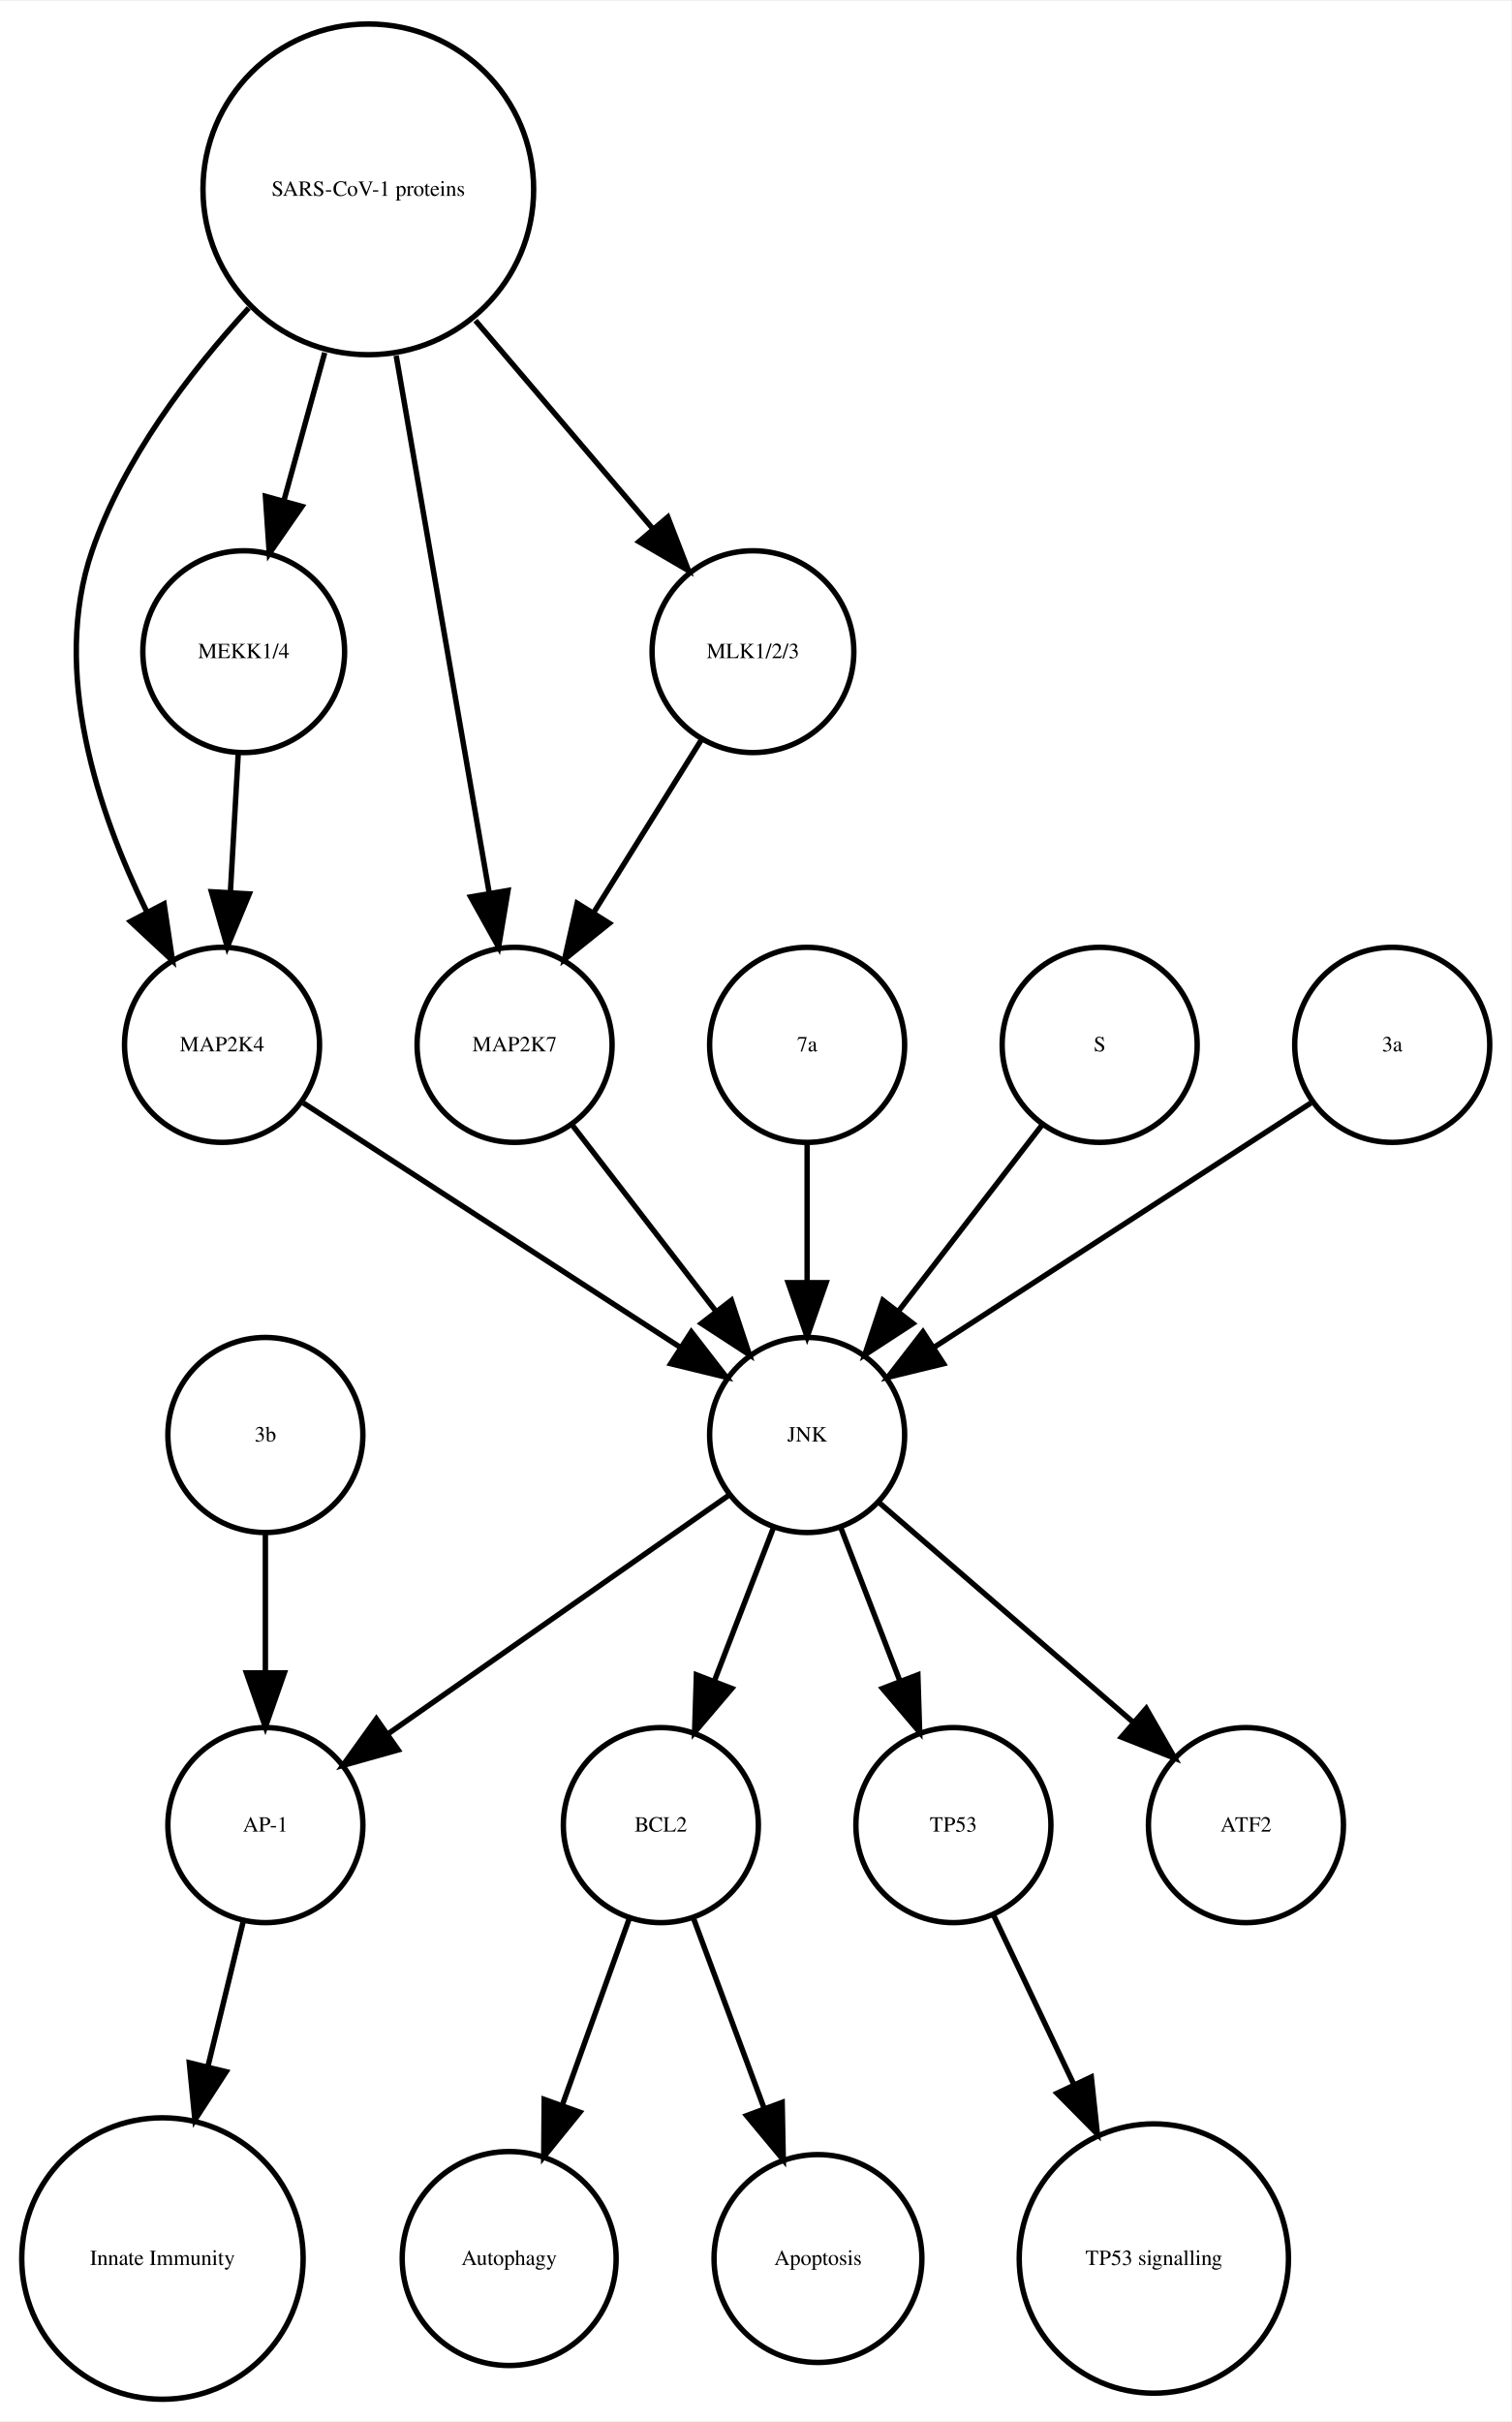
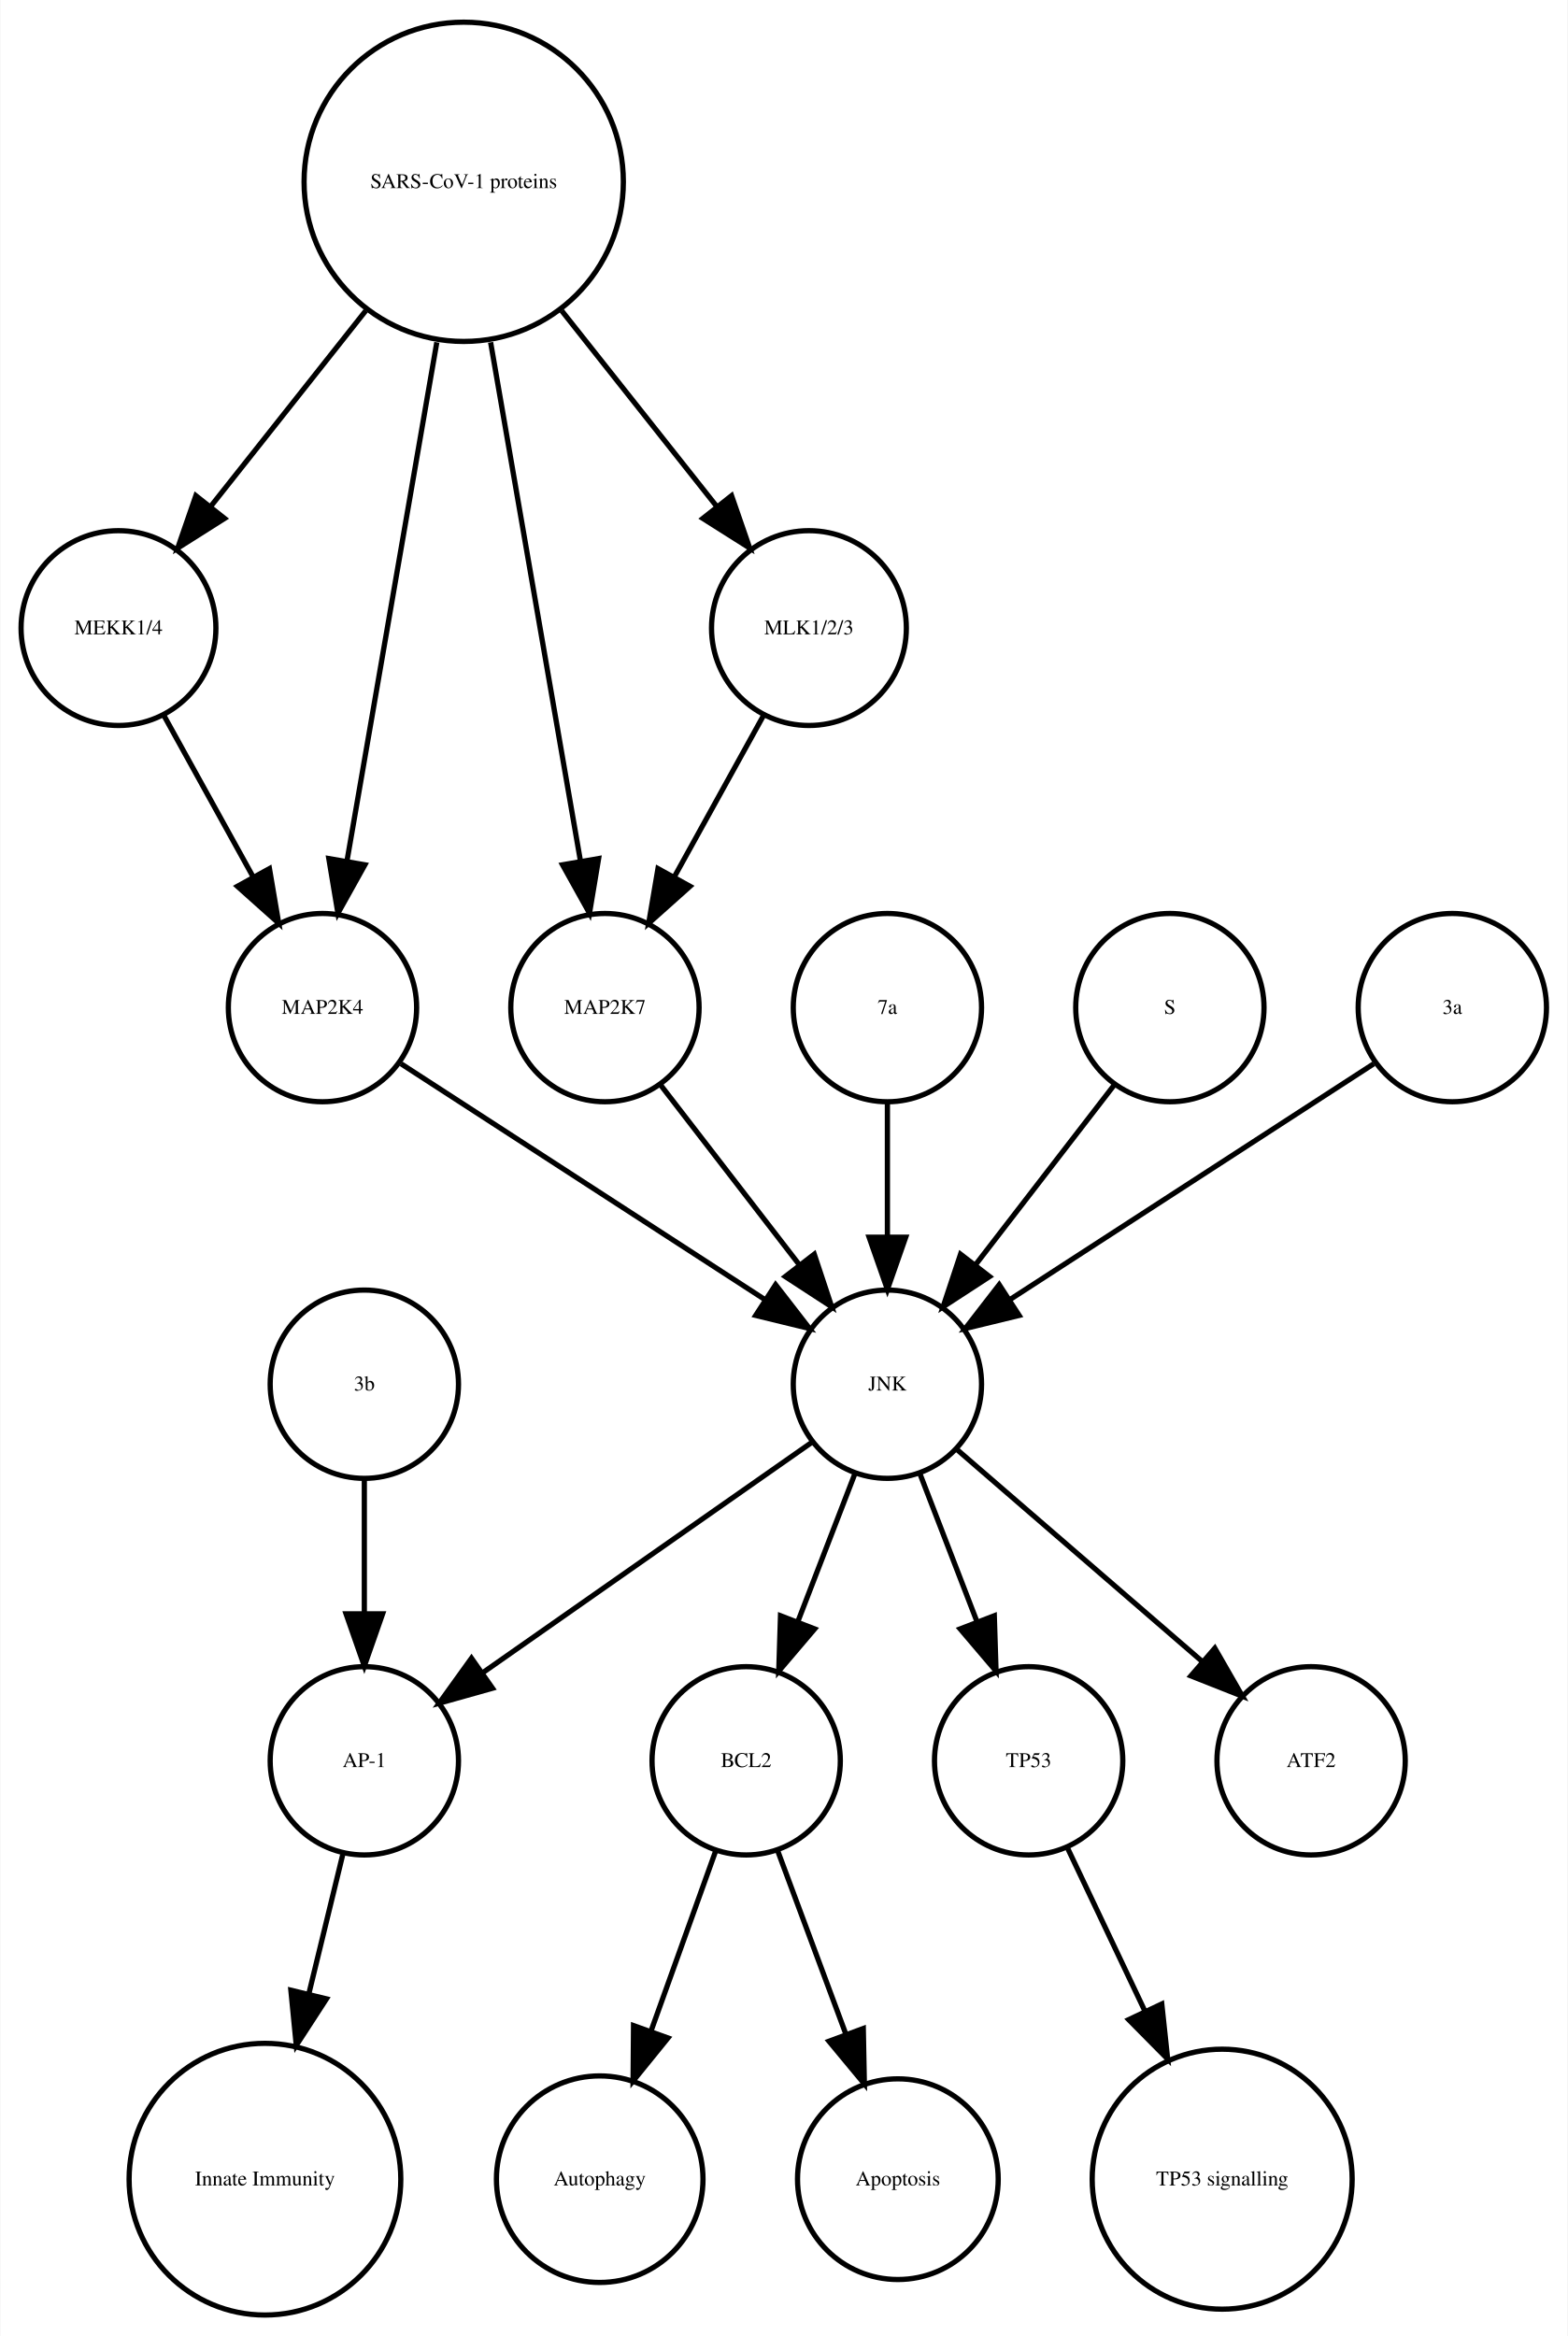
- <svg xmlns="http://www.w3.org/2000/svg" width="279pt" height="447pt" viewBox="0.00 0.00 278.99 446.61">
+ <svg xmlns="http://www.w3.org/2000/svg" width="300pt" height="447pt" viewBox="0.00 0.00 299.56 446.61">
  <g id="graph0" class="graph" transform="scale(1 1) rotate(0) translate(4 442.614)">
-     <polygon fill="white" stroke="none" points="-4,4 -4,-442.614 274.986,-442.614 274.986,4 -4,4" />
+     <polygon fill="white" stroke="none" points="-4,4 -4,-442.614 295.562,-442.614 295.562,4 -4,4" />
    <g id="node1" class="node">
-       <ellipse fill="none" stroke="black" cx="117.986" cy="-105.972" rx="18" ry="18" />
-       <text text-anchor="middle" x="117.986" y="-104.772" font-family="Times,serif" font-size="4.00">BCL2</text>
+       <ellipse fill="none" stroke="black" cx="138.562" cy="-105.972" rx="18" ry="18" />
+       <text text-anchor="middle" x="138.562" y="-104.772" font-family="Times,serif" font-size="4.00">BCL2</text>
    </g>
    <g id="node2" class="node">
-       <ellipse fill="none" stroke="black" cx="89.986" cy="-25.986" rx="19.745" ry="19.745" />
-       <text text-anchor="middle" x="89.986" y="-24.786" font-family="Times,serif" font-size="4.00">Autophagy</text>
+       <ellipse fill="none" stroke="black" cx="110.562" cy="-25.986" rx="19.745" ry="19.745" />
+       <text text-anchor="middle" x="110.562" y="-24.786" font-family="Times,serif" font-size="4.00">Autophagy</text>
    </g>
    <g id="edge1" class="edge">
-       <path fill="none" stroke="black" d="M112.185,-88.814C108.616,-78.876 103.951,-65.882 99.819,-54.373" />
-       <polygon fill="black" stroke="black" points="103.039,-52.985 96.366,-44.756 96.451,-55.35 103.039,-52.985" />
+       <path fill="none" stroke="black" d="M132.76,-88.814C129.192,-78.876 124.527,-65.882 120.395,-54.373" />
+       <polygon fill="black" stroke="black" points="123.615,-52.985 116.941,-44.756 117.027,-55.35 123.615,-52.985" />
    </g>
    <g id="node7" class="node">
-       <ellipse fill="none" stroke="black" cx="146.986" cy="-25.986" rx="19.184" ry="19.184" />
-       <text text-anchor="middle" x="146.986" y="-24.786" font-family="Times,serif" font-size="4.00">Apoptosis</text>
+       <ellipse fill="none" stroke="black" cx="167.562" cy="-25.986" rx="19.184" ry="19.184" />
+       <text text-anchor="middle" x="167.562" y="-24.786" font-family="Times,serif" font-size="4.00">Apoptosis</text>
    </g>
    <g id="edge2" class="edge">
-       <path fill="none" stroke="black" d="M123.995,-88.814C127.742,-78.738 132.657,-65.521 136.98,-53.895" />
-       <polygon fill="black" stroke="black" points="140.378,-54.799 140.583,-44.206 133.817,-52.359 140.378,-54.799" />
+       <path fill="none" stroke="black" d="M144.57,-88.814C148.317,-78.738 153.232,-65.521 157.555,-53.895" />
+       <polygon fill="black" stroke="black" points="160.953,-54.799 161.158,-44.206 154.392,-52.359 160.953,-54.799" />
    </g>
    <g id="node3" class="node">
-       <ellipse fill="none" stroke="black" cx="44.986" cy="-105.972" rx="18" ry="18" />
-       <text text-anchor="middle" x="44.986" y="-104.772" font-family="Times,serif" font-size="4.00">AP-1</text>
+       <ellipse fill="none" stroke="black" cx="65.562" cy="-105.972" rx="18" ry="18" />
+       <text text-anchor="middle" x="65.562" y="-104.772" font-family="Times,serif" font-size="4.00">AP-1</text>
    </g>
    <g id="node4" class="node">
-       <ellipse fill="none" stroke="black" cx="25.986" cy="-25.986" rx="25.972" ry="25.972" />
-       <text text-anchor="middle" x="25.986" y="-24.786" font-family="Times,serif" font-size="4.00">Innate Immunity</text>
+       <ellipse fill="none" stroke="black" cx="46.562" cy="-25.986" rx="25.972" ry="25.972" />
+       <text text-anchor="middle" x="46.562" y="-24.786" font-family="Times,serif" font-size="4.00">Innate Immunity</text>
    </g>
    <g id="edge3" class="edge">
-       <path fill="none" stroke="black" d="M40.864,-88.05C38.956,-80.221 36.617,-70.621 34.364,-61.371" />
-       <polygon fill="black" stroke="black" points="37.744,-60.46 31.976,-51.573 30.943,-62.117 37.744,-60.46" />
+       <path fill="none" stroke="black" d="M61.439,-88.05C59.531,-80.221 57.192,-70.621 54.939,-61.371" />
+       <polygon fill="black" stroke="black" points="58.319,-60.46 52.552,-51.573 51.518,-62.117 58.319,-60.46" />
    </g>
    <g id="node5" class="node">
-       <ellipse fill="none" stroke="black" cx="171.986" cy="-105.972" rx="18" ry="18" />
-       <text text-anchor="middle" x="171.986" y="-104.772" font-family="Times,serif" font-size="4.00">TP53</text>
+       <ellipse fill="none" stroke="black" cx="192.562" cy="-105.972" rx="18" ry="18" />
+       <text text-anchor="middle" x="192.562" y="-104.772" font-family="Times,serif" font-size="4.00">TP53</text>
    </g>
    <g id="node6" class="node">
-       <ellipse fill="none" stroke="black" cx="208.986" cy="-25.986" rx="24.851" ry="24.851" />
-       <text text-anchor="middle" x="208.986" y="-24.786" font-family="Times,serif" font-size="4.00">TP53 signalling</text>
+       <ellipse fill="none" stroke="black" cx="229.562" cy="-25.986" rx="24.851" ry="24.851" />
+       <text text-anchor="middle" x="229.562" y="-24.786" font-family="Times,serif" font-size="4.00">TP53 signalling</text>
    </g>
    <g id="edge4" class="edge">
-       <path fill="none" stroke="black" d="M179.474,-89.191C183.72,-80.24 189.183,-68.725 194.253,-58.04" />
-       <polygon fill="black" stroke="black" points="197.441,-59.485 198.566,-48.95 191.117,-56.484 197.441,-59.485" />
+       <path fill="none" stroke="black" d="M200.049,-89.191C204.295,-80.24 209.759,-68.725 214.828,-58.04" />
+       <polygon fill="black" stroke="black" points="218.017,-59.485 219.141,-48.95 211.692,-56.484 218.017,-59.485" />
    </g>
    <g id="node8" class="node">
-       <ellipse fill="none" stroke="black" cx="36.986" cy="-249.972" rx="18" ry="18" />
-       <text text-anchor="middle" x="36.986" y="-248.772" font-family="Times,serif" font-size="4.00">MAP2K4</text>
+       <ellipse fill="none" stroke="black" cx="18.562" cy="-322.534" rx="18.623" ry="18.623" />
+       <text text-anchor="middle" x="18.562" y="-321.334" font-family="Times,serif" font-size="4.00">MEKK1/4</text>
+     </g>
+     <g id="node12" class="node">
+       <ellipse fill="none" stroke="black" cx="57.562" cy="-249.972" rx="18" ry="18" />
+       <text text-anchor="middle" x="57.562" y="-248.772" font-family="Times,serif" font-size="4.00">MAP2K4</text>
+     </g>
+     <g id="edge5" class="edge">
+       <path fill="none" stroke="black" d="M27.217,-305.874C32.234,-296.797 38.655,-285.179 44.298,-274.97" />
+       <polygon fill="black" stroke="black" points="47.424,-276.549 49.198,-266.104 41.297,-273.163 47.424,-276.549" />
+     </g>
+     <g id="node9" class="node">
+       <ellipse fill="none" stroke="black" cx="84.562" cy="-407.855" rx="30.52" ry="30.52" />
+       <text text-anchor="middle" x="84.562" y="-406.655" font-family="Times,serif" font-size="4.00">SARS-CoV-1 proteins</text>
+     </g>
+     <g id="edge7" class="edge">
+       <path fill="none" stroke="black" d="M65.825,-383.201C56.502,-371.432 45.299,-357.288 36.14,-345.726" />
+       <polygon fill="black" stroke="black" points="38.841,-343.499 29.889,-337.834 33.354,-347.846 38.841,-343.499" />
    </g>
    <g id="node11" class="node">
-       <ellipse fill="none" stroke="black" cx="144.986" cy="-177.972" rx="18" ry="18" />
-       <text text-anchor="middle" x="144.986" y="-176.772" font-family="Times,serif" font-size="4.00">JNK</text>
+       <ellipse fill="none" stroke="black" cx="111.562" cy="-249.972" rx="18" ry="18" />
+       <text text-anchor="middle" x="111.562" y="-248.772" font-family="Times,serif" font-size="4.00">MAP2K7</text>
    </g>
-     <g id="edge5" class="edge">
-       <path fill="none" stroke="black" d="M52.003,-239.239C70.058,-227.537 100.561,-207.766 121.683,-194.076" />
-       <polygon fill="black" stroke="black" points="123.609,-196.999 130.097,-188.623 119.802,-191.125 123.609,-196.999" />
+     <g id="edge6" class="edge">
+       <path fill="none" stroke="black" d="M89.704,-377.167C94.647,-348.625 102.056,-305.85 106.85,-278.173" />
+       <polygon fill="black" stroke="black" points="110.351,-278.468 108.609,-268.018 103.454,-277.274 110.351,-278.468" />
    </g>
-     <g id="node9" class="node">
-       <ellipse fill="none" stroke="black" cx="225.986" cy="-105.972" rx="18" ry="18" />
-       <text text-anchor="middle" x="225.986" y="-104.772" font-family="Times,serif" font-size="4.00">ATF2</text>
+     <g id="edge8" class="edge">
+       <path fill="none" stroke="black" d="M79.419,-377.167C74.476,-348.625 67.067,-305.85 62.273,-278.173" />
+       <polygon fill="black" stroke="black" points="65.669,-277.274 60.514,-268.018 58.772,-278.468 65.669,-277.274" />
+     </g>
+     <g id="node14" class="node">
+       <ellipse fill="none" stroke="black" cx="150.562" cy="-322.534" rx="18.623" ry="18.623" />
+       <text text-anchor="middle" x="150.562" y="-321.334" font-family="Times,serif" font-size="4.00">MLK1/2/3</text>
+     </g>
+     <g id="edge9" class="edge">
+       <path fill="none" stroke="black" d="M103.298,-383.201C112.621,-371.432 123.824,-357.288 132.983,-345.726" />
+       <polygon fill="black" stroke="black" points="135.769,-347.846 139.235,-337.834 130.282,-343.499 135.769,-347.846" />
    </g>
    <g id="node10" class="node">
-       <ellipse fill="none" stroke="black" cx="144.986" cy="-249.972" rx="18" ry="18" />
-       <text text-anchor="middle" x="144.986" y="-248.772" font-family="Times,serif" font-size="4.00">7a</text>
+       <ellipse fill="none" stroke="black" cx="165.562" cy="-177.972" rx="18" ry="18" />
+       <text text-anchor="middle" x="165.562" y="-176.772" font-family="Times,serif" font-size="4.00">JNK</text>
    </g>
-     <g id="edge6" class="edge">
-       <path fill="none" stroke="black" d="M144.986,-231.669C144.986,-223.955 144.986,-214.685 144.986,-206.085" />
-       <polygon fill="black" stroke="black" points="148.486,-206.077 144.986,-196.077 141.486,-206.077 148.486,-206.077" />
+     <g id="edge11" class="edge">
+       <path fill="none" stroke="black" d="M159.299,-160.737C156.062,-152.344 152.036,-141.907 148.395,-132.468" />
+       <polygon fill="black" stroke="black" points="151.654,-131.19 144.79,-123.12 145.123,-133.709 151.654,-131.19" />
    </g>
-     <g id="edge8" class="edge">
-       <path fill="none" stroke="black" d="M138.724,-160.737C135.487,-152.344 131.461,-141.907 127.82,-132.468" />
-       <polygon fill="black" stroke="black" points="131.079,-131.19 124.214,-123.12 124.548,-133.709 131.079,-131.19" />
+     <g id="edge13" class="edge">
+       <path fill="none" stroke="black" d="M151.234,-166.943C134.749,-155.403 107.468,-136.307 88.124,-122.766" />
+       <polygon fill="black" stroke="black" points="90.062,-119.85 79.862,-116.983 86.048,-125.585 90.062,-119.85" />
+     </g>
+     <g id="edge12" class="edge">
+       <path fill="none" stroke="black" d="M171.824,-160.737C175.061,-152.344 179.087,-141.907 182.728,-132.468" />
+       <polygon fill="black" stroke="black" points="186,-133.709 186.333,-123.12 179.469,-131.19 186,-133.709" />
+     </g>
+     <g id="node16" class="node">
+       <ellipse fill="none" stroke="black" cx="246.562" cy="-105.972" rx="18" ry="18" />
+       <text text-anchor="middle" x="246.562" y="-104.772" font-family="Times,serif" font-size="4.00">ATF2</text>
    </g>
    <g id="edge10" class="edge">
-       <path fill="none" stroke="black" d="M130.659,-166.943C114.173,-155.403 86.893,-136.307 67.549,-122.766" />
-       <polygon fill="black" stroke="black" points="69.487,-119.85 59.287,-116.983 65.472,-125.585 69.487,-119.85" />
+       <path fill="none" stroke="black" d="M178.937,-165.413C191.676,-154.404 211.041,-137.669 225.788,-124.925" />
+       <polygon fill="black" stroke="black" points="228.157,-127.503 233.435,-118.316 223.58,-122.207 228.157,-127.503" />
    </g>
-     <g id="edge7" class="edge">
-       <path fill="none" stroke="black" d="M151.248,-160.737C154.486,-152.344 158.511,-141.907 162.152,-132.468" />
-       <polygon fill="black" stroke="black" points="165.425,-133.709 165.758,-123.12 158.894,-131.19 165.425,-133.709" />
+     <g id="edge14" class="edge">
+       <path fill="none" stroke="black" d="M122.23,-235.143C129.774,-225.363 140.043,-212.052 148.69,-200.843" />
+       <polygon fill="black" stroke="black" points="151.578,-202.829 154.915,-192.773 146.036,-198.553 151.578,-202.829" />
    </g>
-     <g id="edge9" class="edge">
-       <path fill="none" stroke="black" d="M158.362,-165.413C171.101,-154.404 190.465,-137.669 205.213,-124.925" />
-       <polygon fill="black" stroke="black" points="207.582,-127.503 212.86,-118.316 203.005,-122.207 207.582,-127.503" />
-     </g>
-     <g id="node12" class="node">
-       <ellipse fill="none" stroke="black" cx="198.986" cy="-249.972" rx="18" ry="18" />
-       <text text-anchor="middle" x="198.986" y="-248.772" font-family="Times,serif" font-size="4.00">S</text>
-     </g>
-     <g id="edge11" class="edge">
-       <path fill="none" stroke="black" d="M188.318,-235.143C180.774,-225.363 170.505,-212.052 161.857,-200.843" />
-       <polygon fill="black" stroke="black" points="164.512,-198.553 155.633,-192.773 158.97,-202.829 164.512,-198.553" />
+     <g id="edge15" class="edge">
+       <path fill="none" stroke="black" d="M72.579,-239.239C90.633,-227.537 121.136,-207.766 142.258,-194.076" />
+       <polygon fill="black" stroke="black" points="144.184,-196.999 150.672,-188.623 140.377,-191.125 144.184,-196.999" />
    </g>
    <g id="node13" class="node">
-       <ellipse fill="none" stroke="black" cx="90.986" cy="-249.972" rx="18" ry="18" />
-       <text text-anchor="middle" x="90.986" y="-248.772" font-family="Times,serif" font-size="4.00">MAP2K7</text>
+       <ellipse fill="none" stroke="black" cx="165.562" cy="-249.972" rx="18" ry="18" />
+       <text text-anchor="middle" x="165.562" y="-248.772" font-family="Times,serif" font-size="4.00">7a</text>
    </g>
-     <g id="edge12" class="edge">
-       <path fill="none" stroke="black" d="M101.655,-235.143C109.199,-225.363 119.467,-212.052 128.115,-200.843" />
-       <polygon fill="black" stroke="black" points="131.003,-202.829 134.34,-192.773 125.46,-198.553 131.003,-202.829" />
+     <g id="edge16" class="edge">
+       <path fill="none" stroke="black" d="M165.562,-231.669C165.562,-223.955 165.562,-214.685 165.562,-206.085" />
+       <polygon fill="black" stroke="black" points="169.062,-206.077 165.562,-196.077 162.062,-206.077 169.062,-206.077" />
    </g>
-     <g id="node14" class="node">
-       <ellipse fill="none" stroke="black" cx="134.986" cy="-322.534" rx="18.623" ry="18.623" />
-       <text text-anchor="middle" x="134.986" y="-321.334" font-family="Times,serif" font-size="4.00">MLK1/2/3</text>
-     </g>
-     <g id="edge13" class="edge">
-       <path fill="none" stroke="black" d="M125.439,-306.223C119.652,-296.944 112.152,-284.916 105.628,-274.453" />
-       <polygon fill="black" stroke="black" points="108.475,-272.403 100.213,-265.77 102.535,-276.107 108.475,-272.403" />
+     <g id="edge17" class="edge">
+       <path fill="none" stroke="black" d="M141.906,-305.874C136.889,-296.797 130.468,-285.179 124.825,-274.97" />
+       <polygon fill="black" stroke="black" points="127.826,-273.163 119.925,-266.104 121.699,-276.549 127.826,-273.163" />
    </g>
    <g id="node15" class="node">
-       <ellipse fill="none" stroke="black" cx="63.986" cy="-407.855" rx="30.52" ry="30.52" />
-       <text text-anchor="middle" x="63.986" y="-406.655" font-family="Times,serif" font-size="4.00">SARS-CoV-1 proteins</text>
+       <ellipse fill="none" stroke="black" cx="65.562" cy="-177.972" rx="18" ry="18" />
+       <text text-anchor="middle" x="65.562" y="-176.772" font-family="Times,serif" font-size="4.00">3b</text>
    </g>
-     <g id="edge16" class="edge">
-       <path fill="none" stroke="black" d="M41.919,-385.953C30.935,-374.003 18.788,-358.045 12.986,-341.095 5.385,-318.891 14.085,-292.938 23.064,-274.601" />
-       <polygon fill="black" stroke="black" points="26.284,-275.998 27.84,-265.518 20.088,-272.74 26.284,-275.998" />
+     <g id="edge18" class="edge">
+       <path fill="none" stroke="black" d="M65.562,-159.669C65.562,-151.955 65.562,-142.685 65.562,-134.085" />
+       <polygon fill="black" stroke="black" points="69.062,-134.077 65.562,-124.077 62.062,-134.077 69.062,-134.077" />
    </g>
-     <g id="edge17" class="edge">
-       <path fill="none" stroke="black" d="M69.128,-377.167C74.072,-348.625 81.481,-305.85 86.275,-278.173" />
-       <polygon fill="black" stroke="black" points="89.776,-278.468 88.034,-268.018 82.878,-277.274 89.776,-278.468" />
+     <g id="node17" class="node">
+       <ellipse fill="none" stroke="black" cx="219.562" cy="-249.972" rx="18" ry="18" />
+       <text text-anchor="middle" x="219.562" y="-248.772" font-family="Times,serif" font-size="4.00">S</text>
    </g>
-     <g id="edge14" class="edge">
-       <path fill="none" stroke="black" d="M83.764,-383.645C94.032,-371.595 106.499,-356.964 116.563,-345.154" />
-       <polygon fill="black" stroke="black" points="119.268,-347.376 123.09,-337.495 113.94,-342.836 119.268,-347.376" />
+     <g id="edge19" class="edge">
+       <path fill="none" stroke="black" d="M208.893,-235.143C201.349,-225.363 191.08,-212.052 182.433,-200.843" />
+       <polygon fill="black" stroke="black" points="185.087,-198.553 176.208,-192.773 179.545,-202.829 185.087,-198.553" />
    </g>
    <g id="node18" class="node">
-       <ellipse fill="none" stroke="black" cx="40.986" cy="-322.534" rx="18.623" ry="18.623" />
-       <text text-anchor="middle" x="40.986" y="-321.334" font-family="Times,serif" font-size="4.00">MEKK1/4</text>
-     </g>
-     <g id="edge15" class="edge">
-       <path fill="none" stroke="black" d="M55.942,-377.713C53.484,-368.808 50.794,-359.063 48.381,-350.322" />
-       <polygon fill="black" stroke="black" points="51.741,-349.342 45.706,-340.634 44.994,-351.205 51.741,-349.342" />
-     </g>
-     <g id="node16" class="node">
-       <ellipse fill="none" stroke="black" cx="252.986" cy="-249.972" rx="18" ry="18" />
-       <text text-anchor="middle" x="252.986" y="-248.772" font-family="Times,serif" font-size="4.00">3a</text>
-     </g>
-     <g id="edge18" class="edge">
-       <path fill="none" stroke="black" d="M237.969,-239.239C219.915,-227.537 189.411,-207.766 168.29,-194.076" />
-       <polygon fill="black" stroke="black" points="170.171,-191.125 159.876,-188.623 166.363,-196.999 170.171,-191.125" />
-     </g>
-     <g id="node17" class="node">
-       <ellipse fill="none" stroke="black" cx="44.986" cy="-177.972" rx="18" ry="18" />
-       <text text-anchor="middle" x="44.986" y="-176.772" font-family="Times,serif" font-size="4.00">3b</text>
-     </g>
-     <g id="edge19" class="edge">
-       <path fill="none" stroke="black" d="M44.986,-159.669C44.986,-151.955 44.986,-142.685 44.986,-134.085" />
-       <polygon fill="black" stroke="black" points="48.486,-134.077 44.986,-124.077 41.486,-134.077 48.486,-134.077" />
+       <ellipse fill="none" stroke="black" cx="273.562" cy="-249.972" rx="18" ry="18" />
+       <text text-anchor="middle" x="273.562" y="-248.772" font-family="Times,serif" font-size="4.00">3a</text>
    </g>
    <g id="edge20" class="edge">
-       <path fill="none" stroke="black" d="M39.977,-303.728C39.536,-295.949 39.009,-286.654 38.521,-278.049" />
-       <polygon fill="black" stroke="black" points="42.014,-277.828 37.954,-268.042 35.026,-278.224 42.014,-277.828" />
+       <path fill="none" stroke="black" d="M258.545,-239.239C240.49,-227.537 209.987,-207.766 188.865,-194.076" />
+       <polygon fill="black" stroke="black" points="190.746,-191.125 180.451,-188.623 186.939,-196.999 190.746,-191.125" />
    </g>
  </g>
</svg>
